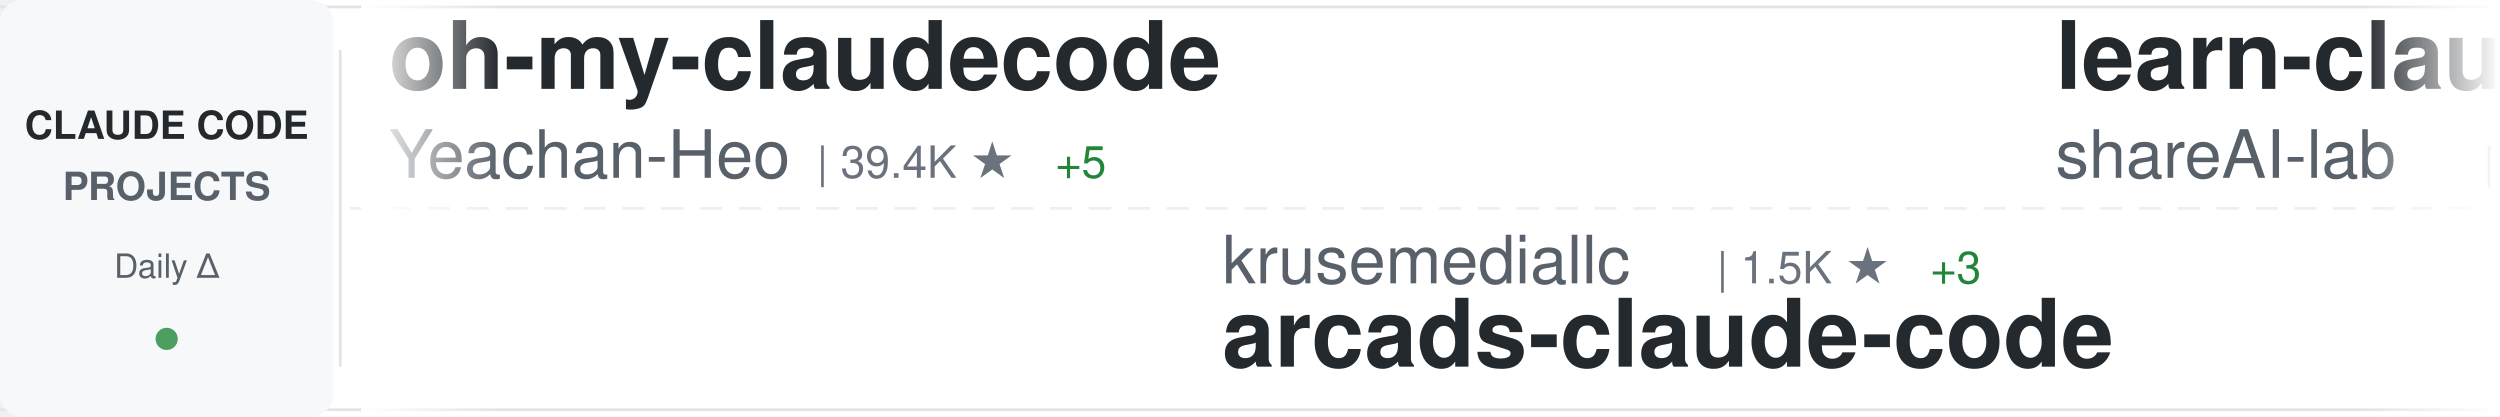
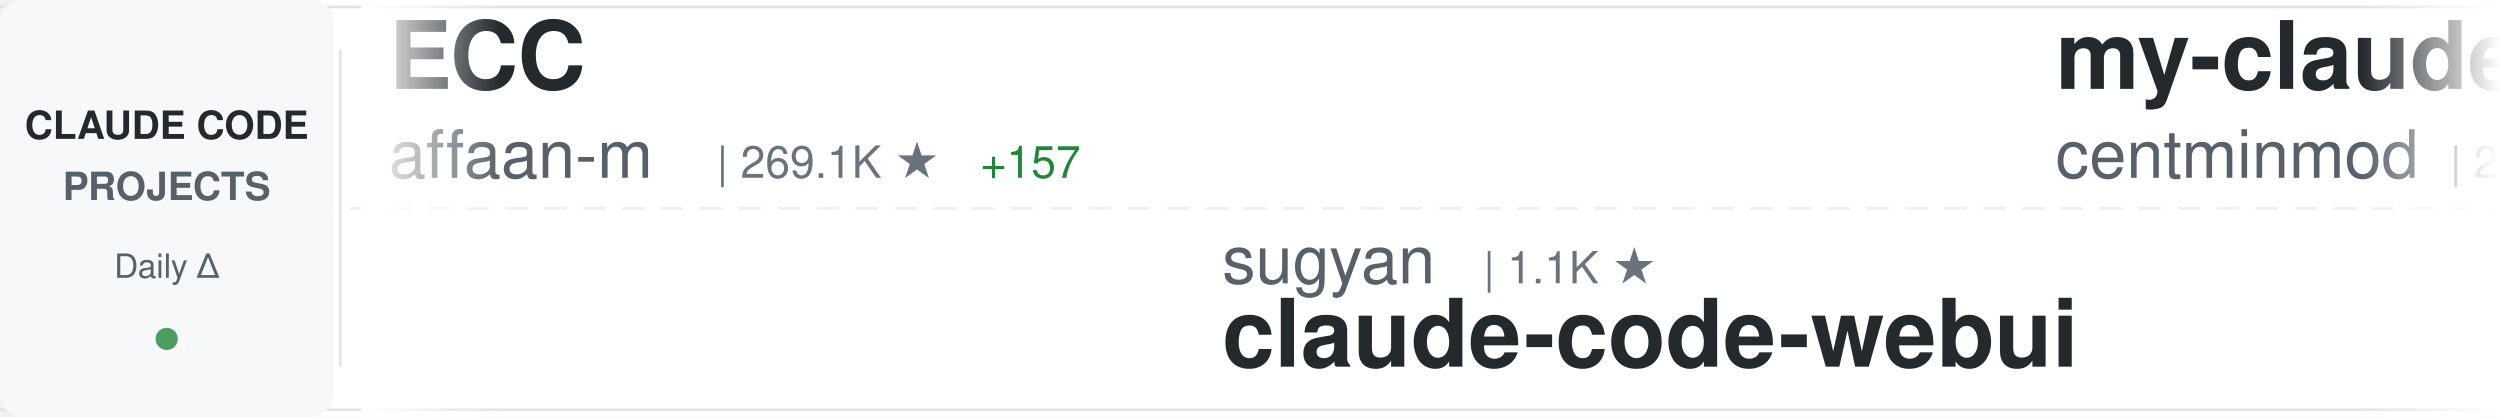
<svg xmlns="http://www.w3.org/2000/svg" width="900" height="150">
  <defs>
    <linearGradient id="awesomeLeftFade" x1="0%" y1="0%" x2="100%" y2="0%">
      <stop offset="0%" style="stop-color:#ffffff;stop-opacity:1" />
      <stop offset="100%" style="stop-color:#ffffff;stop-opacity:0" />
    </linearGradient>
    <linearGradient id="awesomeRightFade" x1="0%" y1="0%" x2="100%" y2="0%">
      <stop offset="0%" style="stop-color:#ffffff;stop-opacity:0" />
      <stop offset="100%" style="stop-color:#ffffff;stop-opacity:1" />
    </linearGradient>
  </defs>
  <rect width="900" height="150" fill="#ffffff" rx="8" />
  <rect x="0" y="2" width="900" height="1" fill="#e1e4e8" />
  <rect x="0" y="147" width="900" height="1" fill="#e1e4e8" />
  <line x1="0" y1="75" x2="900" y2="75" stroke="#e1e4e8" stroke-width="1" stroke-dasharray="8 6" opacity="0.6" />
  <rect x="0" y="0" width="120" height="150" fill="#f6f8fa" rx="8" />
  <text x="60" y="50" font-family="-apple-system, BlinkMacSystemFont, 'Segoe UI', Helvetica, Arial, sans-serif" font-size="14" font-weight="600" fill="#24292e" text-anchor="middle">CLAUDE CODE</text>
  <text x="60" y="72" font-family="-apple-system, BlinkMacSystemFont, 'Segoe UI', Helvetica, Arial, sans-serif" font-size="14" font-weight="600" fill="#586069" text-anchor="middle">PROJECTS</text>
  <text x="60" y="100" font-family="-apple-system, BlinkMacSystemFont, 'Segoe UI', Helvetica, Arial, sans-serif" font-size="12" font-weight="500" fill="#586069" text-anchor="middle">Daily Δ</text>
  <circle cx="60" cy="122" r="4" fill="#22863a" opacity="0.8" />
  <rect x="122" y="18" width="1" height="114" fill="#e1e4e8" />
  <clipPath id="awesomeTickerClip">
    <rect x="130" y="0" width="770" height="150" />
  </clipPath>
  <g clip-path="url(#awesomeTickerClip)">
    <g id="awesomeTickerItems">
      <animateTransform attributeName="transform" attributeType="XML" type="translate" from="0 0" to="-3000 0" dur="54s" repeatCount="indefinite" />
      <g transform="translate(0, 0)">
-         <text x="140" y="32" font-family="-apple-system, BlinkMacSystemFont, 'Segoe UI', Helvetica, Arial, sans-serif" font-size="34" font-weight="600" fill="#24292e">oh-my-claudecode</text>
-         <text x="140" y="64" font-family="-apple-system, BlinkMacSystemFont, 'Segoe UI', Helvetica, Arial, sans-serif" font-size="24" font-weight="400" fill="#586069">Yeachan-Heo</text>
-         <text x="294" y="64" font-family="-apple-system, BlinkMacSystemFont, 'Segoe UI', Helvetica, Arial, sans-serif" font-size="16" font-weight="500" fill="#6a737d">| 39.4K ★</text>
-         <text x="380" y="64" font-family="-apple-system, BlinkMacSystemFont, 'Segoe UI', Helvetica, Arial, sans-serif" font-size="16" font-weight="500" fill="#22863a"> +5</text>
+         <text x="140" y="32" font-family="-apple-system, BlinkMacSystemFont, 'Segoe UI', Helvetica, Arial, sans-serif" font-size="34" font-weight="600" fill="#24292e">ECC</text>
+         <text x="140" y="64" font-family="-apple-system, BlinkMacSystemFont, 'Segoe UI', Helvetica, Arial, sans-serif" font-size="24" font-weight="400" fill="#586069">affaan-m</text>
+         <text x="258" y="64" font-family="-apple-system, BlinkMacSystemFont, 'Segoe UI', Helvetica, Arial, sans-serif" font-size="16" font-weight="500" fill="#6a737d">| 269.1K ★</text>
+         <text x="353" y="64" font-family="-apple-system, BlinkMacSystemFont, 'Segoe UI', Helvetica, Arial, sans-serif" font-size="16" font-weight="500" fill="#22863a"> +157</text>
      </g>
      <g transform="translate(300, 0)">
-         <text x="140" y="102" font-family="-apple-system, BlinkMacSystemFont, 'Segoe UI', Helvetica, Arial, sans-serif" font-size="24" font-weight="400" fill="#586069">krusemediallc</text>
-         <text x="318" y="102" font-family="-apple-system, BlinkMacSystemFont, 'Segoe UI', Helvetica, Arial, sans-serif" font-size="16" font-weight="500" fill="#6a737d">| 1.5K ★</text>
-         <text x="395" y="102" font-family="-apple-system, BlinkMacSystemFont, 'Segoe UI', Helvetica, Arial, sans-serif" font-size="16" font-weight="500" fill="#22863a"> +3</text>
-         <text x="140" y="132" font-family="-apple-system, BlinkMacSystemFont, 'Segoe UI', Helvetica, Arial, sans-serif" font-size="34" font-weight="600" fill="#24292e">arcads-claude-code</text>
+         <text x="140" y="102" font-family="-apple-system, BlinkMacSystemFont, 'Segoe UI', Helvetica, Arial, sans-serif" font-size="24" font-weight="400" fill="#586069">sugyan</text>
+         <text x="234" y="102" font-family="-apple-system, BlinkMacSystemFont, 'Segoe UI', Helvetica, Arial, sans-serif" font-size="16" font-weight="500" fill="#6a737d">| 1.1K ★</text>
+         <text x="140" y="132" font-family="-apple-system, BlinkMacSystemFont, 'Segoe UI', Helvetica, Arial, sans-serif" font-size="34" font-weight="600" fill="#24292e">claude-code-webui</text>
      </g>
      <g transform="translate(600, 0)">
-         <text x="140" y="32" font-family="-apple-system, BlinkMacSystemFont, 'Segoe UI', Helvetica, Arial, sans-serif" font-size="34" font-weight="600" fill="#24292e">learn-claude-code</text>
-         <text x="140" y="64" font-family="-apple-system, BlinkMacSystemFont, 'Segoe UI', Helvetica, Arial, sans-serif" font-size="24" font-weight="400" fill="#586069">shareAI-lab</text>
-         <text x="294" y="64" font-family="-apple-system, BlinkMacSystemFont, 'Segoe UI', Helvetica, Arial, sans-serif" font-size="16" font-weight="500" fill="#6a737d">| 77.8K ★</text>
-         <text x="380" y="64" font-family="-apple-system, BlinkMacSystemFont, 'Segoe UI', Helvetica, Arial, sans-serif" font-size="16" font-weight="500" fill="#22863a"> +16</text>
+         <text x="140" y="32" font-family="-apple-system, BlinkMacSystemFont, 'Segoe UI', Helvetica, Arial, sans-serif" font-size="34" font-weight="600" fill="#24292e">my-claude-code-setup</text>
+         <text x="140" y="64" font-family="-apple-system, BlinkMacSystemFont, 'Segoe UI', Helvetica, Arial, sans-serif" font-size="24" font-weight="400" fill="#586069">centminmod</text>
+         <text x="282" y="64" font-family="-apple-system, BlinkMacSystemFont, 'Segoe UI', Helvetica, Arial, sans-serif" font-size="16" font-weight="500" fill="#6a737d">| 2.6K ★</text>
      </g>
      <g transform="translate(900, 0)">
-         <text x="140" y="102" font-family="-apple-system, BlinkMacSystemFont, 'Segoe UI', Helvetica, Arial, sans-serif" font-size="24" font-weight="400" fill="#586069">edmund-io</text>
-         <text x="270" y="102" font-family="-apple-system, BlinkMacSystemFont, 'Segoe UI', Helvetica, Arial, sans-serif" font-size="16" font-weight="500" fill="#6a737d">| 1.5K ★</text>
-         <text x="140" y="132" font-family="-apple-system, BlinkMacSystemFont, 'Segoe UI', Helvetica, Arial, sans-serif" font-size="34" font-weight="600" fill="#24292e">edmunds-claude-code</text>
+         <text x="140" y="102" font-family="-apple-system, BlinkMacSystemFont, 'Segoe UI', Helvetica, Arial, sans-serif" font-size="24" font-weight="400" fill="#586069">lowcortisolprogrammer</text>
+         <text x="414" y="102" font-family="-apple-system, BlinkMacSystemFont, 'Segoe UI', Helvetica, Arial, sans-serif" font-size="16" font-weight="500" fill="#6a737d">| 171 ★</text>
+         <text x="140" y="132" font-family="-apple-system, BlinkMacSystemFont, 'Segoe UI', Helvetica, Arial, sans-serif" font-size="34" font-weight="600" fill="#24292e">claude-code</text>
      </g>
      <g transform="translate(1200, 0)">
-         <text x="140" y="32" font-family="-apple-system, BlinkMacSystemFont, 'Segoe UI', Helvetica, Arial, sans-serif" font-size="34" font-weight="600" fill="#24292e">claude_code_src</text>
-         <text x="140" y="64" font-family="-apple-system, BlinkMacSystemFont, 'Segoe UI', Helvetica, Arial, sans-serif" font-size="24" font-weight="400" fill="#586069">ponponon</text>
-         <text x="258" y="64" font-family="-apple-system, BlinkMacSystemFont, 'Segoe UI', Helvetica, Arial, sans-serif" font-size="16" font-weight="500" fill="#6a737d">| 2.3K ★</text>
+         <text x="140" y="32" font-family="-apple-system, BlinkMacSystemFont, 'Segoe UI', Helvetica, Arial, sans-serif" font-size="34" font-weight="600" fill="#24292e">claude-code-security-rev...</text>
+         <text x="140" y="64" font-family="-apple-system, BlinkMacSystemFont, 'Segoe UI', Helvetica, Arial, sans-serif" font-size="24" font-weight="400" fill="#586069">anthropics</text>
+         <text x="282" y="64" font-family="-apple-system, BlinkMacSystemFont, 'Segoe UI', Helvetica, Arial, sans-serif" font-size="16" font-weight="500" fill="#6a737d">| 6.3K ★</text>
      </g>
      <g transform="translate(1500, 0)">
-         <text x="140" y="102" font-family="-apple-system, BlinkMacSystemFont, 'Segoe UI', Helvetica, Arial, sans-serif" font-size="24" font-weight="400" fill="#586069">Maciek-roboblog</text>
-         <text x="342" y="102" font-family="-apple-system, BlinkMacSystemFont, 'Segoe UI', Helvetica, Arial, sans-serif" font-size="16" font-weight="500" fill="#6a737d">| 8.7K ★</text>
-         <text x="419" y="102" font-family="-apple-system, BlinkMacSystemFont, 'Segoe UI', Helvetica, Arial, sans-serif" font-size="16" font-weight="500" fill="#22863a"> +1</text>
-         <text x="140" y="132" font-family="-apple-system, BlinkMacSystemFont, 'Segoe UI', Helvetica, Arial, sans-serif" font-size="34" font-weight="600" fill="#24292e">Claude-Code-Usage-Monito...</text>
+         <text x="140" y="102" font-family="-apple-system, BlinkMacSystemFont, 'Segoe UI', Helvetica, Arial, sans-serif" font-size="24" font-weight="400" fill="#586069">hangsman</text>
+         <text x="258" y="102" font-family="-apple-system, BlinkMacSystemFont, 'Segoe UI', Helvetica, Arial, sans-serif" font-size="16" font-weight="500" fill="#6a737d">| 796 ★</text>
+         <text x="140" y="132" font-family="-apple-system, BlinkMacSystemFont, 'Segoe UI', Helvetica, Arial, sans-serif" font-size="34" font-weight="600" fill="#24292e">claude-code-source</text>
      </g>
      <g transform="translate(1800, 0)">
-         <text x="140" y="32" font-family="-apple-system, BlinkMacSystemFont, 'Segoe UI', Helvetica, Arial, sans-serif" font-size="34" font-weight="600" fill="#24292e">claude-code-analysis</text>
-         <text x="140" y="64" font-family="-apple-system, BlinkMacSystemFont, 'Segoe UI', Helvetica, Arial, sans-serif" font-size="24" font-weight="400" fill="#586069">liuup</text>
-         <text x="222" y="64" font-family="-apple-system, BlinkMacSystemFont, 'Segoe UI', Helvetica, Arial, sans-serif" font-size="16" font-weight="500" fill="#6a737d">| 4.0K ★</text>
+         <text x="140" y="32" font-family="-apple-system, BlinkMacSystemFont, 'Segoe UI', Helvetica, Arial, sans-serif" font-size="34" font-weight="600" fill="#24292e">claude-code-from-source</text>
+         <text x="140" y="64" font-family="-apple-system, BlinkMacSystemFont, 'Segoe UI', Helvetica, Arial, sans-serif" font-size="24" font-weight="400" fill="#586069">alejandrobalderas</text>
+         <text x="366" y="64" font-family="-apple-system, BlinkMacSystemFont, 'Segoe UI', Helvetica, Arial, sans-serif" font-size="16" font-weight="500" fill="#6a737d">| 3.0K ★</text>
+         <text x="443" y="64" font-family="-apple-system, BlinkMacSystemFont, 'Segoe UI', Helvetica, Arial, sans-serif" font-size="16" font-weight="500" fill="#22863a"> +1</text>
      </g>
      <g transform="translate(2100, 0)">
-         <text x="140" y="102" font-family="-apple-system, BlinkMacSystemFont, 'Segoe UI', Helvetica, Arial, sans-serif" font-size="24" font-weight="400" fill="#586069">fuergaosi233</text>
-         <text x="306" y="102" font-family="-apple-system, BlinkMacSystemFont, 'Segoe UI', Helvetica, Arial, sans-serif" font-size="16" font-weight="500" fill="#6a737d">| 2.8K ★</text>
-         <text x="383" y="102" font-family="-apple-system, BlinkMacSystemFont, 'Segoe UI', Helvetica, Arial, sans-serif" font-size="16" font-weight="500" fill="#22863a"> +1</text>
-         <text x="140" y="132" font-family="-apple-system, BlinkMacSystemFont, 'Segoe UI', Helvetica, Arial, sans-serif" font-size="34" font-weight="600" fill="#24292e">claude-code-proxy</text>
+         <text x="140" y="102" font-family="-apple-system, BlinkMacSystemFont, 'Segoe UI', Helvetica, Arial, sans-serif" font-size="24" font-weight="400" fill="#586069">isboyjc</text>
+         <text x="246" y="102" font-family="-apple-system, BlinkMacSystemFont, 'Segoe UI', Helvetica, Arial, sans-serif" font-size="16" font-weight="500" fill="#6a737d">| 162 ★</text>
+         <text x="140" y="132" font-family="-apple-system, BlinkMacSystemFont, 'Segoe UI', Helvetica, Arial, sans-serif" font-size="34" font-weight="600" fill="#24292e">claude-code</text>
      </g>
      <g transform="translate(2400, 0)">
-         <text x="140" y="32" font-family="-apple-system, BlinkMacSystemFont, 'Segoe UI', Helvetica, Arial, sans-serif" font-size="34" font-weight="600" fill="#24292e">claude-code-source</text>
-         <text x="140" y="64" font-family="-apple-system, BlinkMacSystemFont, 'Segoe UI', Helvetica, Arial, sans-serif" font-size="24" font-weight="400" fill="#586069">JrCx7scC</text>
-         <text x="258" y="64" font-family="-apple-system, BlinkMacSystemFont, 'Segoe UI', Helvetica, Arial, sans-serif" font-size="16" font-weight="500" fill="#6a737d">| 376 ★</text>
+         <text x="140" y="32" font-family="-apple-system, BlinkMacSystemFont, 'Segoe UI', Helvetica, Arial, sans-serif" font-size="34" font-weight="600" fill="#24292e">claude-code</text>
+         <text x="140" y="64" font-family="-apple-system, BlinkMacSystemFont, 'Segoe UI', Helvetica, Arial, sans-serif" font-size="24" font-weight="400" fill="#586069">mehmoodosman</text>
+         <text x="306" y="64" font-family="-apple-system, BlinkMacSystemFont, 'Segoe UI', Helvetica, Arial, sans-serif" font-size="16" font-weight="500" fill="#6a737d">| 173 ★</text>
      </g>
      <g transform="translate(2700, 0)">
-         <text x="140" y="102" font-family="-apple-system, BlinkMacSystemFont, 'Segoe UI', Helvetica, Arial, sans-serif" font-size="24" font-weight="400" fill="#586069">lintsinghua</text>
-         <text x="294" y="102" font-family="-apple-system, BlinkMacSystemFont, 'Segoe UI', Helvetica, Arial, sans-serif" font-size="16" font-weight="500" fill="#6a737d">| 4.3K ★</text>
-         <text x="140" y="132" font-family="-apple-system, BlinkMacSystemFont, 'Segoe UI', Helvetica, Arial, sans-serif" font-size="34" font-weight="600" fill="#24292e">claude-code-book</text>
+         <text x="140" y="102" font-family="-apple-system, BlinkMacSystemFont, 'Segoe UI', Helvetica, Arial, sans-serif" font-size="24" font-weight="400" fill="#586069">lorryjovens-hub</text>
+         <text x="342" y="102" font-family="-apple-system, BlinkMacSystemFont, 'Segoe UI', Helvetica, Arial, sans-serif" font-size="16" font-weight="500" fill="#6a737d">| 1.7K ★</text>
+         <text x="140" y="132" font-family="-apple-system, BlinkMacSystemFont, 'Segoe UI', Helvetica, Arial, sans-serif" font-size="34" font-weight="600" fill="#24292e">claude-code-rust</text>
      </g>
      <g transform="translate(3000, 0)">
-         <text x="140" y="32" font-family="-apple-system, BlinkMacSystemFont, 'Segoe UI', Helvetica, Arial, sans-serif" font-size="34" font-weight="600" fill="#24292e">oh-my-claudecode</text>
-         <text x="140" y="64" font-family="-apple-system, BlinkMacSystemFont, 'Segoe UI', Helvetica, Arial, sans-serif" font-size="24" font-weight="400" fill="#586069">Yeachan-Heo</text>
-         <text x="294" y="64" font-family="-apple-system, BlinkMacSystemFont, 'Segoe UI', Helvetica, Arial, sans-serif" font-size="16" font-weight="500" fill="#6a737d">| 39.4K ★</text>
-         <text x="380" y="64" font-family="-apple-system, BlinkMacSystemFont, 'Segoe UI', Helvetica, Arial, sans-serif" font-size="16" font-weight="500" fill="#22863a"> +5</text>
+         <text x="140" y="32" font-family="-apple-system, BlinkMacSystemFont, 'Segoe UI', Helvetica, Arial, sans-serif" font-size="34" font-weight="600" fill="#24292e">ECC</text>
+         <text x="140" y="64" font-family="-apple-system, BlinkMacSystemFont, 'Segoe UI', Helvetica, Arial, sans-serif" font-size="24" font-weight="400" fill="#586069">affaan-m</text>
+         <text x="258" y="64" font-family="-apple-system, BlinkMacSystemFont, 'Segoe UI', Helvetica, Arial, sans-serif" font-size="16" font-weight="500" fill="#6a737d">| 269.1K ★</text>
+         <text x="353" y="64" font-family="-apple-system, BlinkMacSystemFont, 'Segoe UI', Helvetica, Arial, sans-serif" font-size="16" font-weight="500" fill="#22863a"> +157</text>
      </g>
      <g transform="translate(3300, 0)">
-         <text x="140" y="102" font-family="-apple-system, BlinkMacSystemFont, 'Segoe UI', Helvetica, Arial, sans-serif" font-size="24" font-weight="400" fill="#586069">krusemediallc</text>
-         <text x="318" y="102" font-family="-apple-system, BlinkMacSystemFont, 'Segoe UI', Helvetica, Arial, sans-serif" font-size="16" font-weight="500" fill="#6a737d">| 1.5K ★</text>
-         <text x="395" y="102" font-family="-apple-system, BlinkMacSystemFont, 'Segoe UI', Helvetica, Arial, sans-serif" font-size="16" font-weight="500" fill="#22863a"> +3</text>
-         <text x="140" y="132" font-family="-apple-system, BlinkMacSystemFont, 'Segoe UI', Helvetica, Arial, sans-serif" font-size="34" font-weight="600" fill="#24292e">arcads-claude-code</text>
+         <text x="140" y="102" font-family="-apple-system, BlinkMacSystemFont, 'Segoe UI', Helvetica, Arial, sans-serif" font-size="24" font-weight="400" fill="#586069">sugyan</text>
+         <text x="234" y="102" font-family="-apple-system, BlinkMacSystemFont, 'Segoe UI', Helvetica, Arial, sans-serif" font-size="16" font-weight="500" fill="#6a737d">| 1.1K ★</text>
+         <text x="140" y="132" font-family="-apple-system, BlinkMacSystemFont, 'Segoe UI', Helvetica, Arial, sans-serif" font-size="34" font-weight="600" fill="#24292e">claude-code-webui</text>
      </g>
      <g transform="translate(3600, 0)">
-         <text x="140" y="32" font-family="-apple-system, BlinkMacSystemFont, 'Segoe UI', Helvetica, Arial, sans-serif" font-size="34" font-weight="600" fill="#24292e">learn-claude-code</text>
-         <text x="140" y="64" font-family="-apple-system, BlinkMacSystemFont, 'Segoe UI', Helvetica, Arial, sans-serif" font-size="24" font-weight="400" fill="#586069">shareAI-lab</text>
-         <text x="294" y="64" font-family="-apple-system, BlinkMacSystemFont, 'Segoe UI', Helvetica, Arial, sans-serif" font-size="16" font-weight="500" fill="#6a737d">| 77.8K ★</text>
-         <text x="380" y="64" font-family="-apple-system, BlinkMacSystemFont, 'Segoe UI', Helvetica, Arial, sans-serif" font-size="16" font-weight="500" fill="#22863a"> +16</text>
+         <text x="140" y="32" font-family="-apple-system, BlinkMacSystemFont, 'Segoe UI', Helvetica, Arial, sans-serif" font-size="34" font-weight="600" fill="#24292e">my-claude-code-setup</text>
+         <text x="140" y="64" font-family="-apple-system, BlinkMacSystemFont, 'Segoe UI', Helvetica, Arial, sans-serif" font-size="24" font-weight="400" fill="#586069">centminmod</text>
+         <text x="282" y="64" font-family="-apple-system, BlinkMacSystemFont, 'Segoe UI', Helvetica, Arial, sans-serif" font-size="16" font-weight="500" fill="#6a737d">| 2.6K ★</text>
      </g>
      <g transform="translate(3900, 0)">
-         <text x="140" y="102" font-family="-apple-system, BlinkMacSystemFont, 'Segoe UI', Helvetica, Arial, sans-serif" font-size="24" font-weight="400" fill="#586069">edmund-io</text>
-         <text x="270" y="102" font-family="-apple-system, BlinkMacSystemFont, 'Segoe UI', Helvetica, Arial, sans-serif" font-size="16" font-weight="500" fill="#6a737d">| 1.5K ★</text>
-         <text x="140" y="132" font-family="-apple-system, BlinkMacSystemFont, 'Segoe UI', Helvetica, Arial, sans-serif" font-size="34" font-weight="600" fill="#24292e">edmunds-claude-code</text>
+         <text x="140" y="102" font-family="-apple-system, BlinkMacSystemFont, 'Segoe UI', Helvetica, Arial, sans-serif" font-size="24" font-weight="400" fill="#586069">lowcortisolprogrammer</text>
+         <text x="414" y="102" font-family="-apple-system, BlinkMacSystemFont, 'Segoe UI', Helvetica, Arial, sans-serif" font-size="16" font-weight="500" fill="#6a737d">| 171 ★</text>
+         <text x="140" y="132" font-family="-apple-system, BlinkMacSystemFont, 'Segoe UI', Helvetica, Arial, sans-serif" font-size="34" font-weight="600" fill="#24292e">claude-code</text>
      </g>
    </g>
  </g>
  <rect x="130" y="0" width="50" height="150" fill="url(#awesomeLeftFade)" />
  <rect x="850" y="0" width="50" height="150" fill="url(#awesomeRightFade)" />
</svg>
